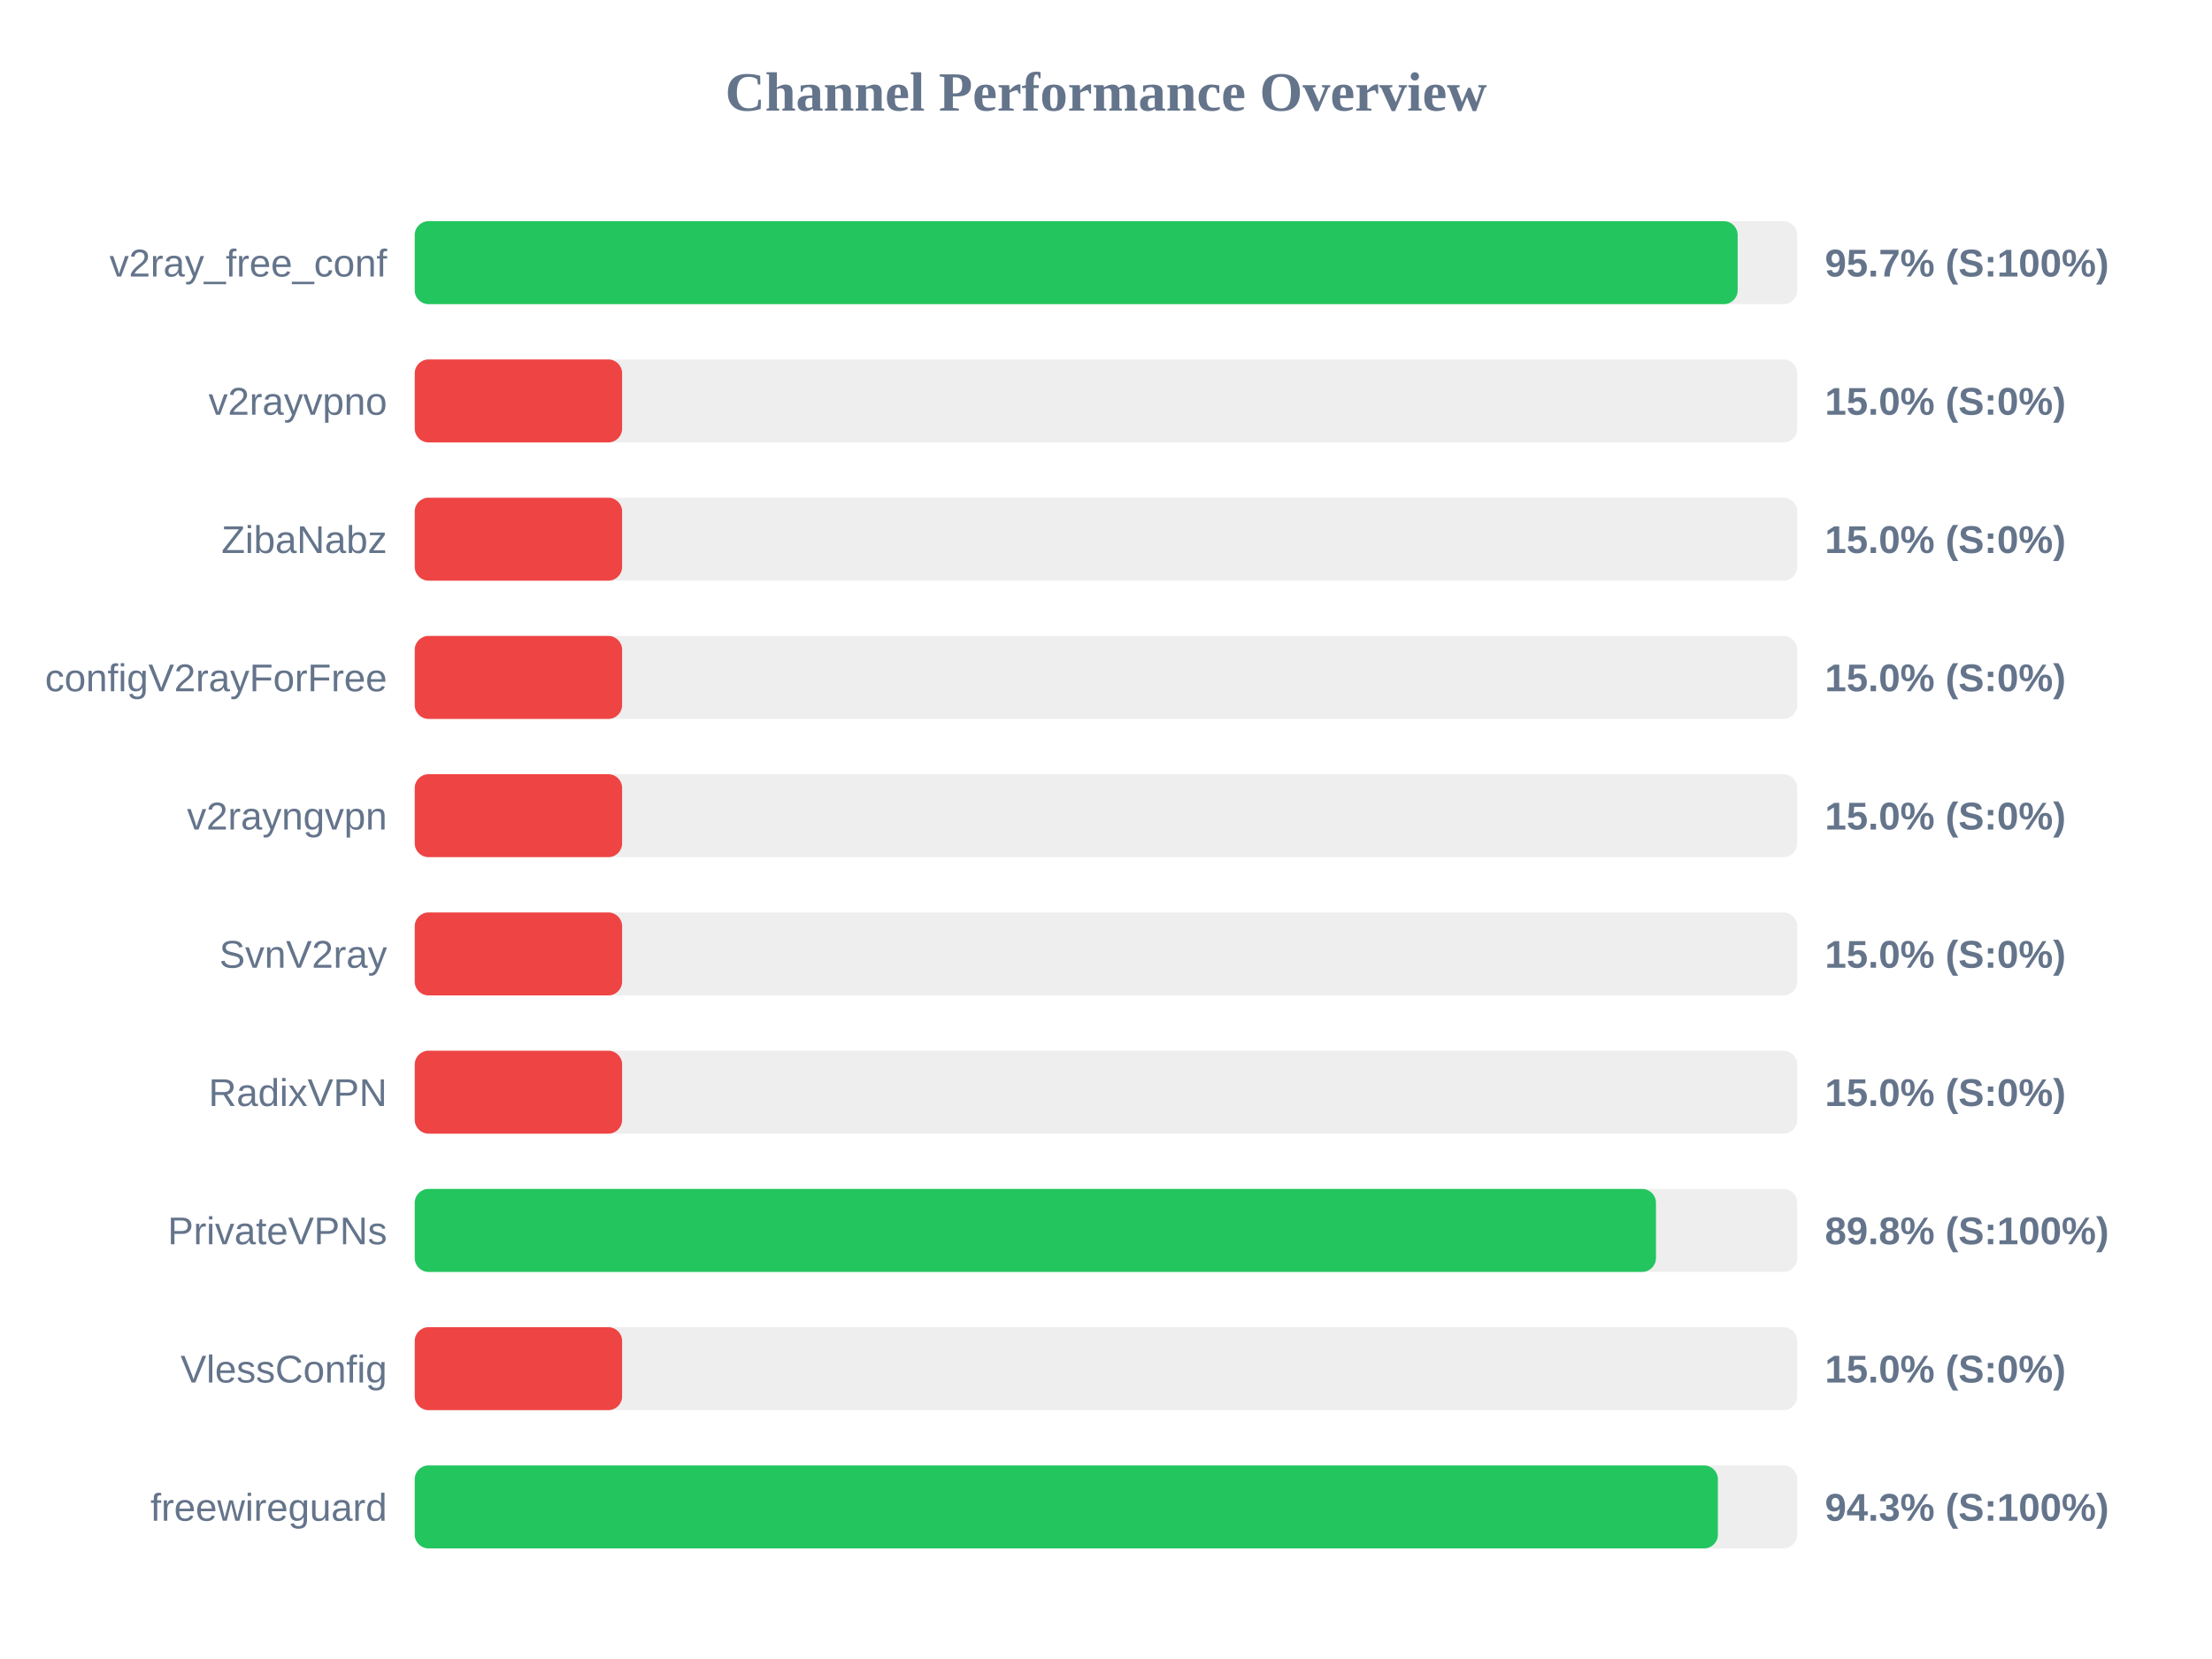
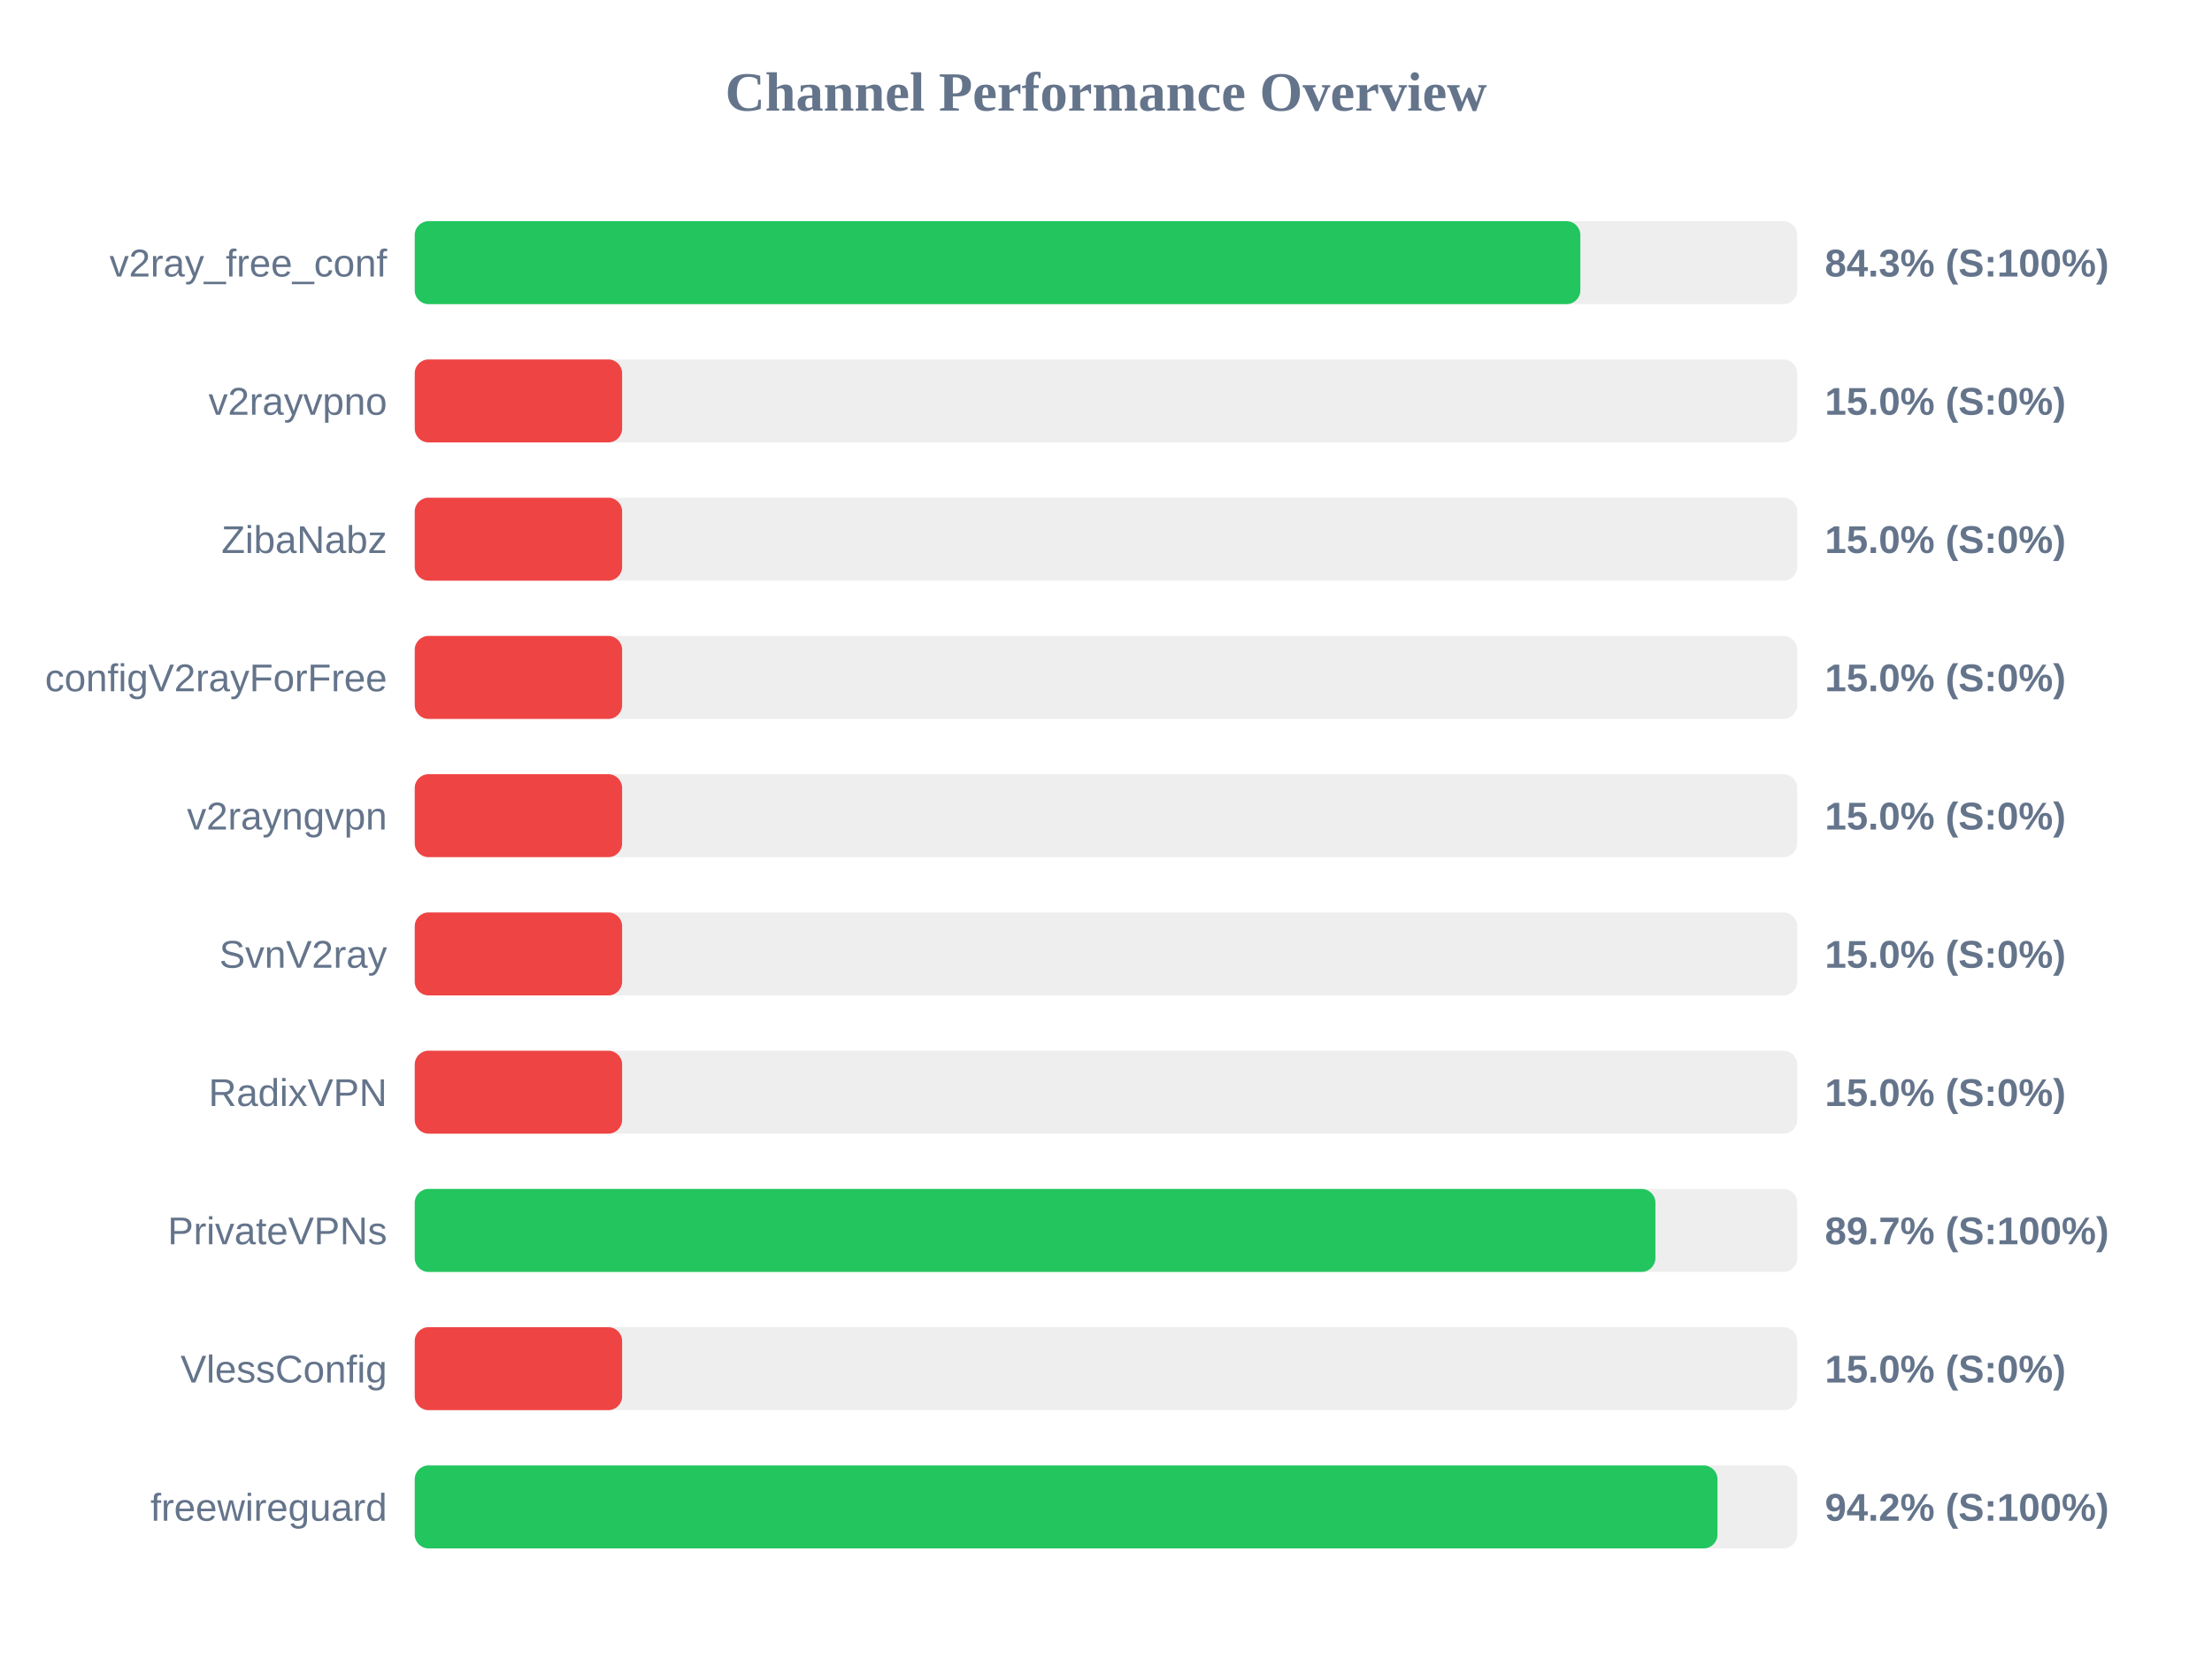
<svg xmlns="http://www.w3.org/2000/svg" width="800" height="600" version="1.1">
  <style>
        .row { font: 14px Arial; fill: #64748b; }
        .score { font: bold 14px Arial; fill: #64748b; }
    </style>
  <text x="400" y="40" text-anchor="middle" font-size="20px" font-weight="bold" fill="#64748b">Channel Performance Overview</text>
  <rect x="150" y="80" width="500" height="30" fill="#eee" rx="5" />
-   <rect x="150" y="80" width="478.45" height="30" fill="#22c55e" rx="5" />
+   <rect x="150" y="80" width="421.55" height="30" fill="#22c55e" rx="5" />
  <text x="140" y="100" text-anchor="end" class="row">v2ray_free_conf</text>
-   <text x="660" y="100" text-anchor="start" class="score">95.7% (S:100%)</text>
+   <text x="660" y="100" text-anchor="start" class="score">84.3% (S:100%)</text>
  <rect x="150" y="130" width="500" height="30" fill="#eee" rx="5" />
  <rect x="150" y="130" width="75.0" height="30" fill="#ef4444" rx="5" />
  <text x="140" y="150" text-anchor="end" class="row">v2rayvpno</text>
  <text x="660" y="150" text-anchor="start" class="score">15.0% (S:0%)</text>
  <rect x="150" y="180" width="500" height="30" fill="#eee" rx="5" />
  <rect x="150" y="180" width="75.0" height="30" fill="#ef4444" rx="5" />
  <text x="140" y="200" text-anchor="end" class="row">ZibaNabz</text>
  <text x="660" y="200" text-anchor="start" class="score">15.0% (S:0%)</text>
  <rect x="150" y="230" width="500" height="30" fill="#eee" rx="5" />
  <rect x="150" y="230" width="75.0" height="30" fill="#ef4444" rx="5" />
  <text x="140" y="250" text-anchor="end" class="row">configV2rayForFree</text>
  <text x="660" y="250" text-anchor="start" class="score">15.0% (S:0%)</text>
  <rect x="150" y="280" width="500" height="30" fill="#eee" rx="5" />
  <rect x="150" y="280" width="75.0" height="30" fill="#ef4444" rx="5" />
  <text x="140" y="300" text-anchor="end" class="row">v2rayngvpn</text>
  <text x="660" y="300" text-anchor="start" class="score">15.0% (S:0%)</text>
  <rect x="150" y="330" width="500" height="30" fill="#eee" rx="5" />
  <rect x="150" y="330" width="75.0" height="30" fill="#ef4444" rx="5" />
  <text x="140" y="350" text-anchor="end" class="row">SvnV2ray</text>
  <text x="660" y="350" text-anchor="start" class="score">15.0% (S:0%)</text>
  <rect x="150" y="380" width="500" height="30" fill="#eee" rx="5" />
  <rect x="150" y="380" width="75.0" height="30" fill="#ef4444" rx="5" />
  <text x="140" y="400" text-anchor="end" class="row">RadixVPN</text>
  <text x="660" y="400" text-anchor="start" class="score">15.0% (S:0%)</text>
  <rect x="150" y="430" width="500" height="30" fill="#eee" rx="5" />
-   <rect x="150" y="430" width="448.9" height="30" fill="#22c55e" rx="5" />
+   <rect x="150" y="430" width="448.7" height="30" fill="#22c55e" rx="5" />
  <text x="140" y="450" text-anchor="end" class="row">PrivateVPNs</text>
-   <text x="660" y="450" text-anchor="start" class="score">89.8% (S:100%)</text>
+   <text x="660" y="450" text-anchor="start" class="score">89.7% (S:100%)</text>
  <rect x="150" y="480" width="500" height="30" fill="#eee" rx="5" />
  <rect x="150" y="480" width="75.0" height="30" fill="#ef4444" rx="5" />
  <text x="140" y="500" text-anchor="end" class="row">VlessConfig</text>
  <text x="660" y="500" text-anchor="start" class="score">15.0% (S:0%)</text>
  <rect x="150" y="530" width="500" height="30" fill="#eee" rx="5" />
-   <rect x="150" y="530" width="471.3" height="30" fill="#22c55e" rx="5" />
+   <rect x="150" y="530" width="471.15" height="30" fill="#22c55e" rx="5" />
  <text x="140" y="550" text-anchor="end" class="row">freewireguard</text>
-   <text x="660" y="550" text-anchor="start" class="score">94.3% (S:100%)</text>
+   <text x="660" y="550" text-anchor="start" class="score">94.2% (S:100%)</text>
</svg>
